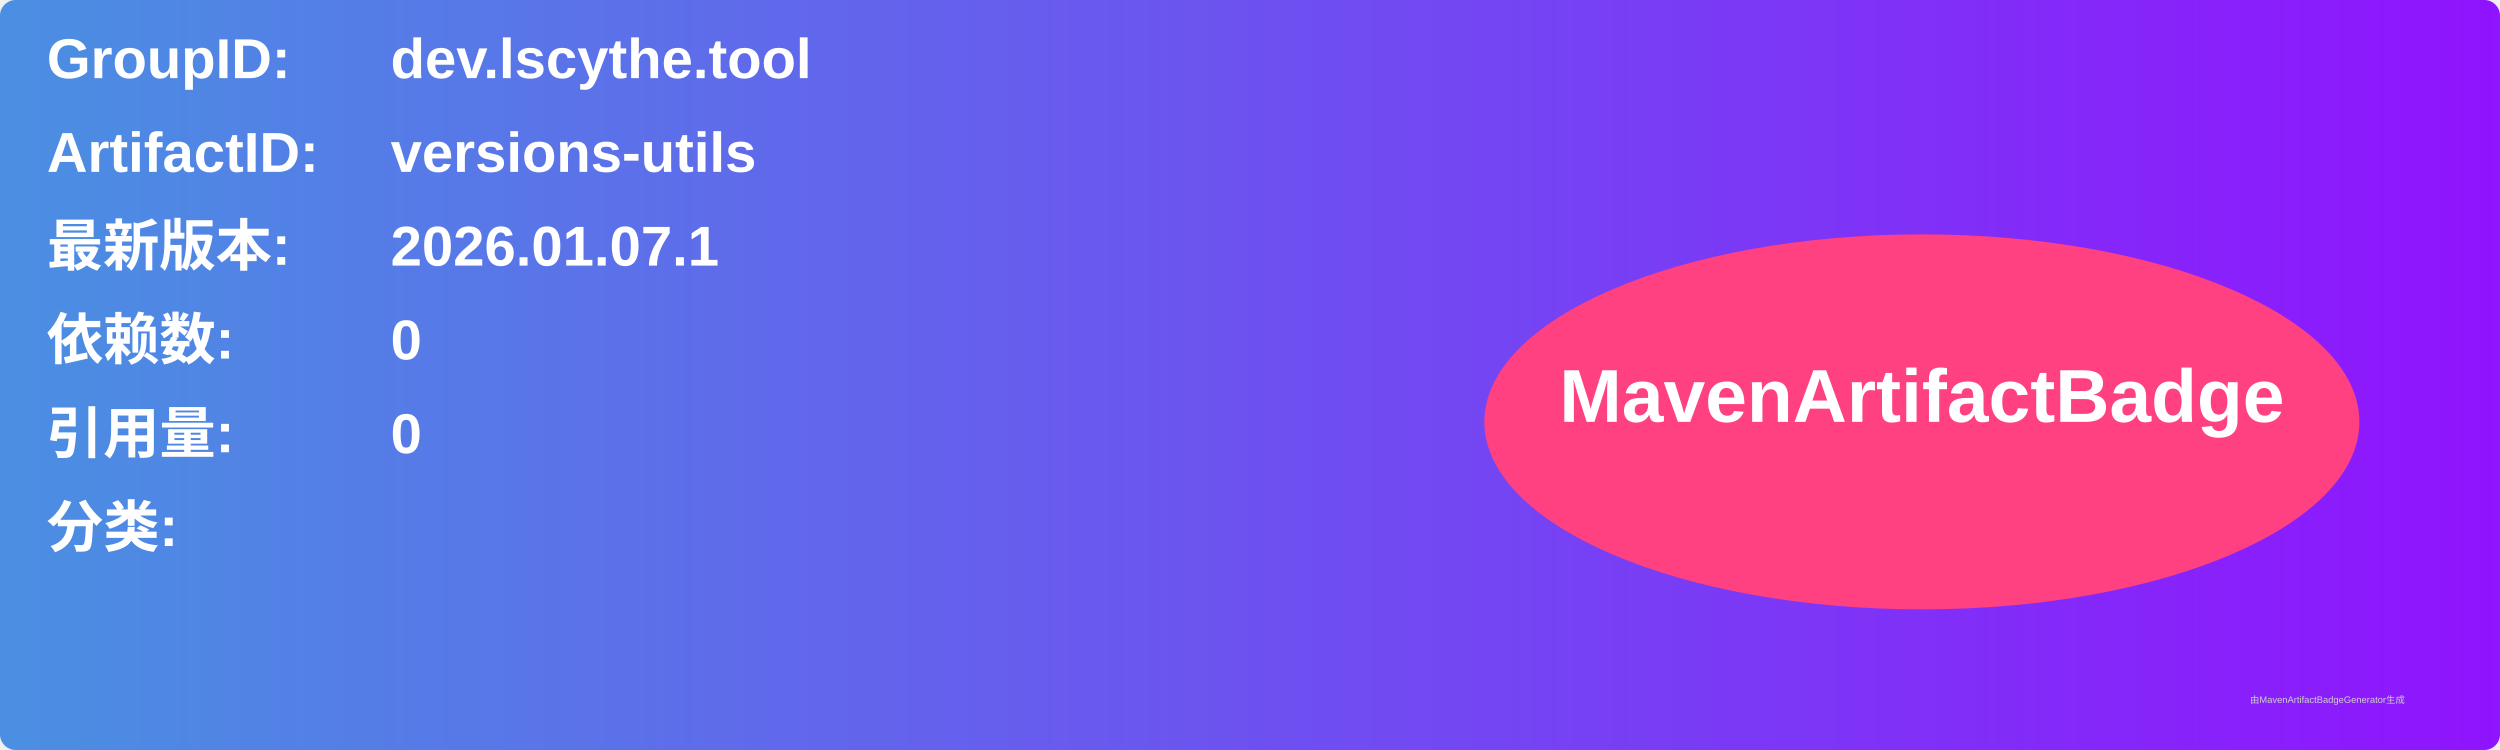
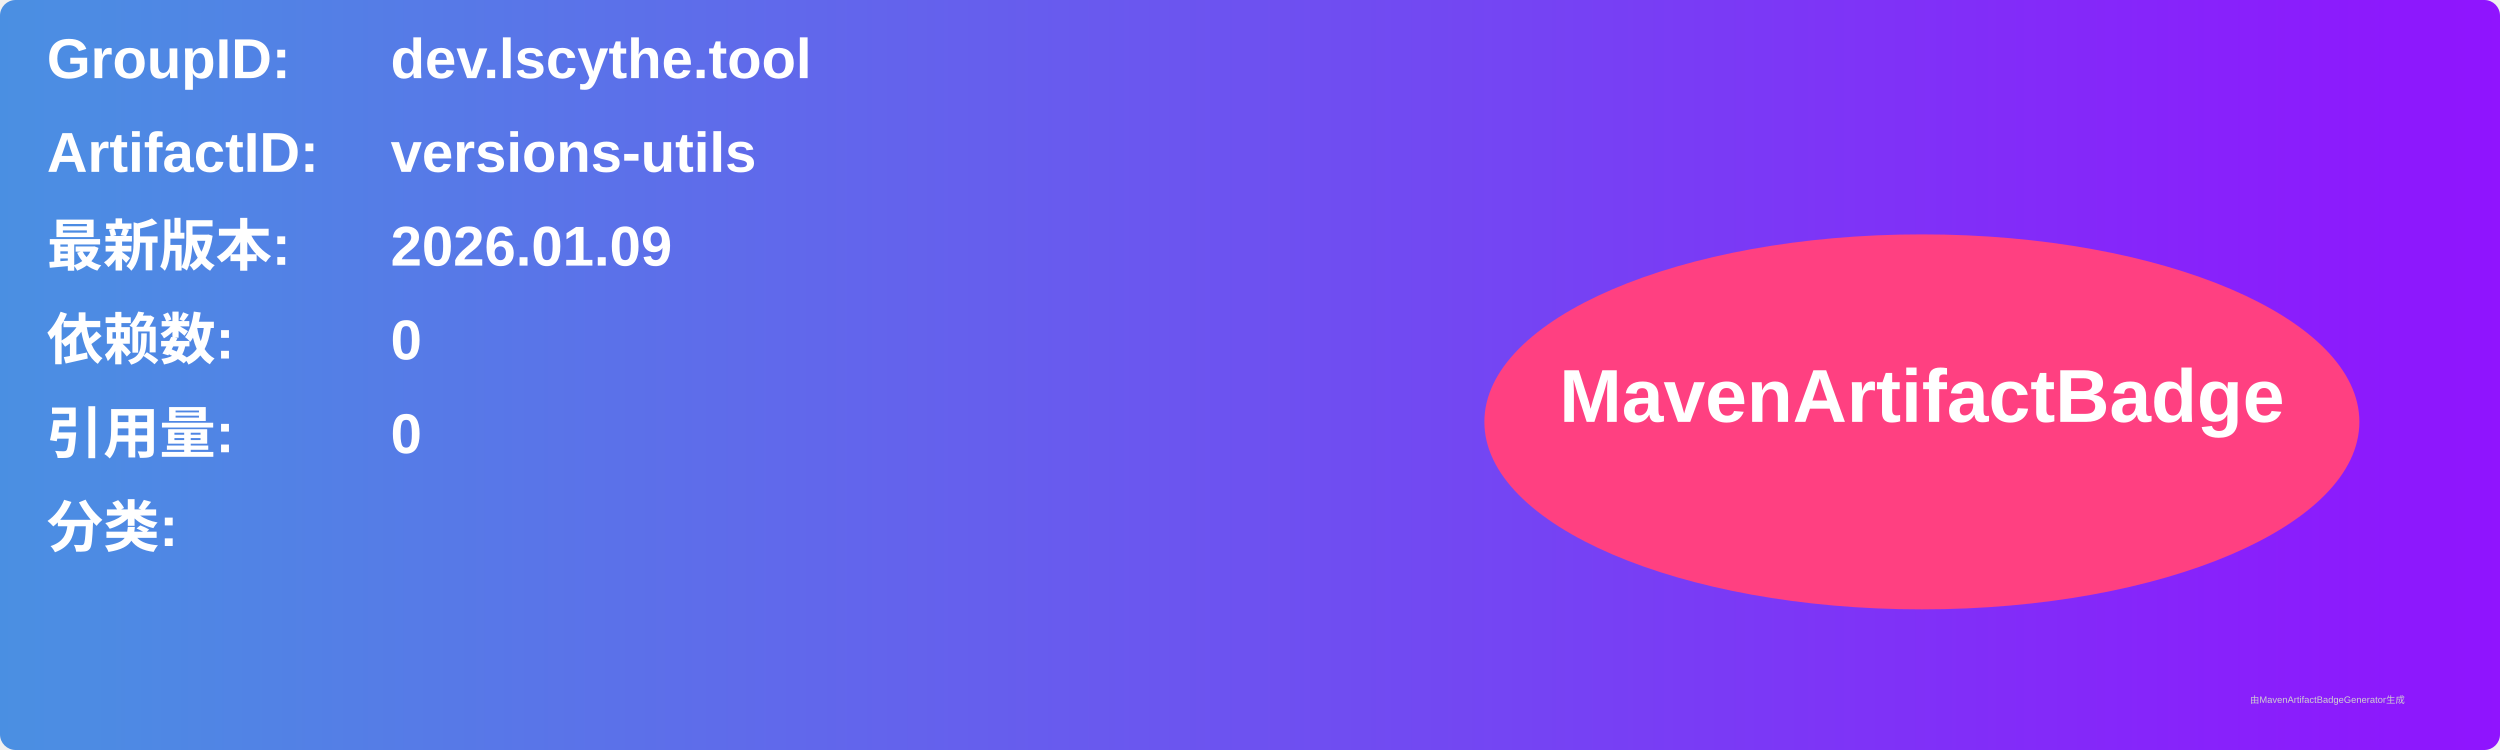
<svg xmlns="http://www.w3.org/2000/svg" width="800" height="240" viewBox="0 0 800 240">
  <linearGradient id="grad" x1="0%" y1="0%" x2="100%" y2="0%">
    <stop offset="0%" stop-color="#4a90e2" />
    <stop offset="100%" stop-color="#9013fe" />
  </linearGradient>
  <rect width="100%" height="100%" rx="5" ry="5" fill="url(#grad)" />
  <g transform="translate(15, 15)">
    <text x="0" y="10" font-family="Arial" font-size="18" fill="white" font-weight="bold" width="260">GroupID:</text>
    <text x="110" y="10" font-family="Arial" font-size="18" fill="white" font-weight="bold" width="460">dev.lscythe.tool</text>
    <text x="0" y="40" font-family="Arial" font-size="18" fill="white" font-weight="bold" width="260">ArtifactID:</text>
    <text x="110" y="40" font-family="Arial" font-size="18" fill="white" font-weight="bold" width="460">versions-utils</text>
    <text x="0" y="70" font-family="Arial" font-size="18" fill="white" font-weight="bold">最新版本:</text>
    <text x="110" y="70" font-family="Arial" font-size="18" fill="white" font-weight="bold">
-       <tspan font-weight="bold">2026.01.07.1</tspan>
+       <tspan font-weight="bold">2026.01.09</tspan>
    </text>
    <text x="0" y="100" font-family="Arial" font-size="18" fill="white" font-weight="bold">依赖数: </text>
    <text x="110" y="100" font-family="Arial" font-size="18" fill="white">
      <tspan font-weight="bold">0</tspan>
    </text>
    <text x="0" y="130" font-family="Arial" font-size="18" fill="white" font-weight="bold">引用量: </text>
    <text x="110" y="130" font-family="Arial" font-size="18" fill="white">
      <tspan font-weight="bold">0</tspan>
    </text>
    <text x="0" y="160" font-family="Arial" font-size="18" fill="white" font-weight="bold">分类:</text>
    <text x="10" y="190" font-family="Arial" font-size="10" fill="white">
      <tspan font-weight="bold" />
    </text>
    <ellipse cx="600" cy="120" rx="140" ry="60" fill="#ff4081" />
    <text x="600" y="120" text-anchor="middle" font-family="Arial" font-size="24" fill="white" font-weight="bold">MavenArtifactBadge</text>
  </g>
  <text x="720" y="225" font-family="Arial" font-size="3" fill="#d0d0d0">由MavenArtifactBadgeGenerator生成</text>
</svg>
